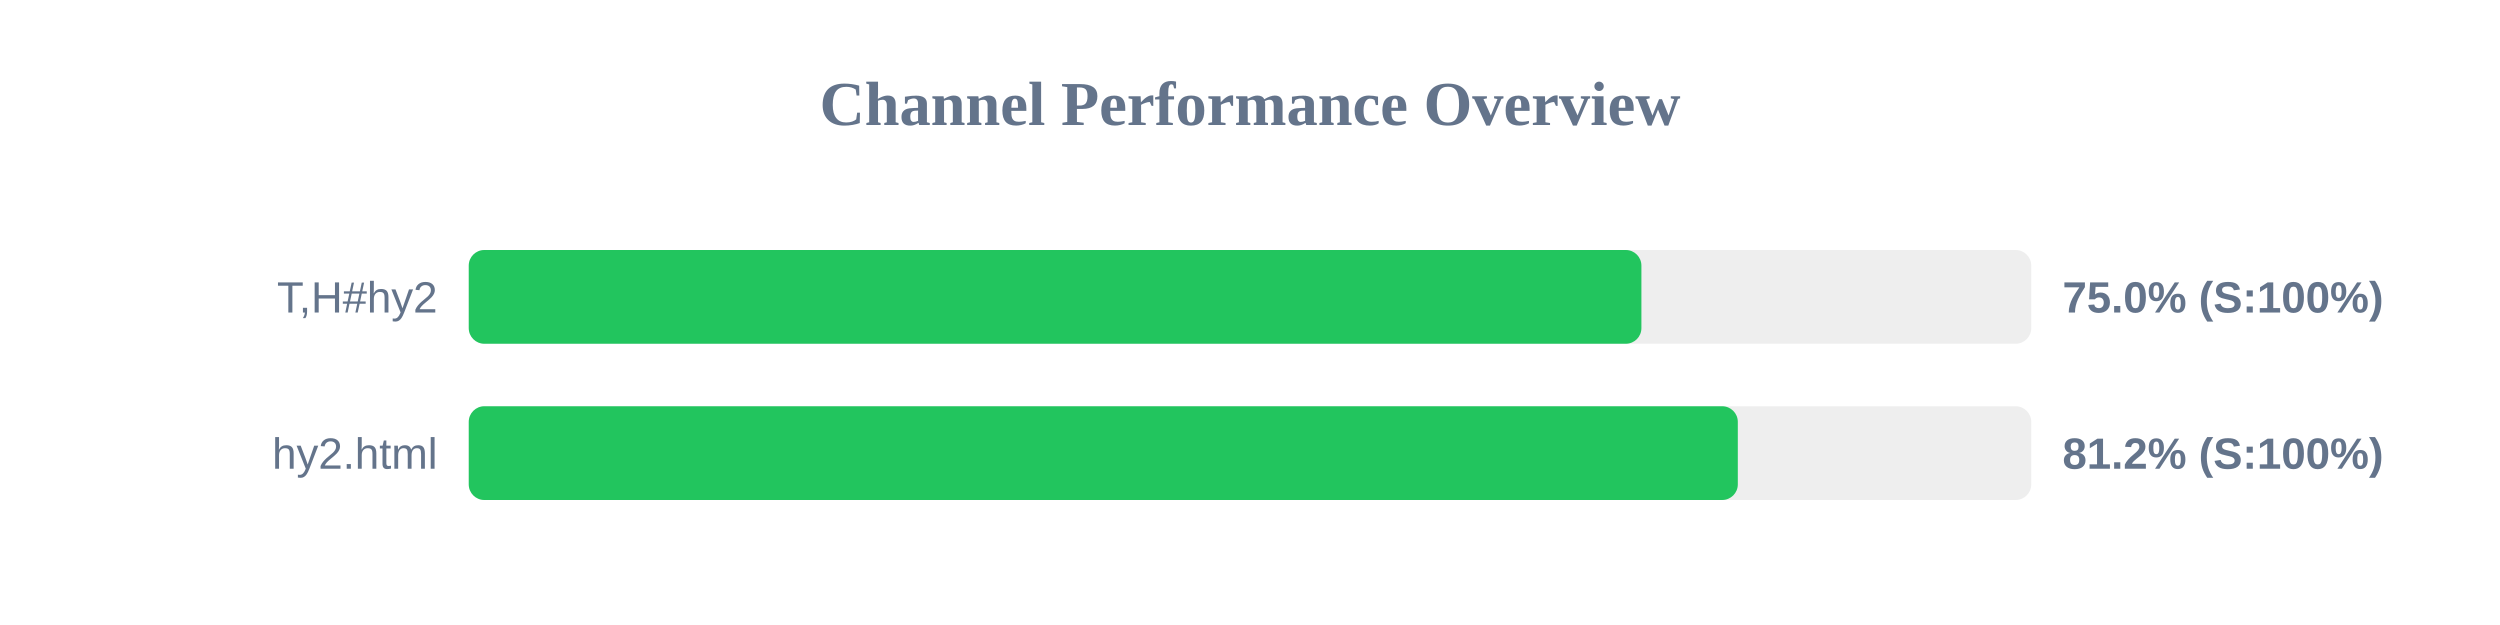
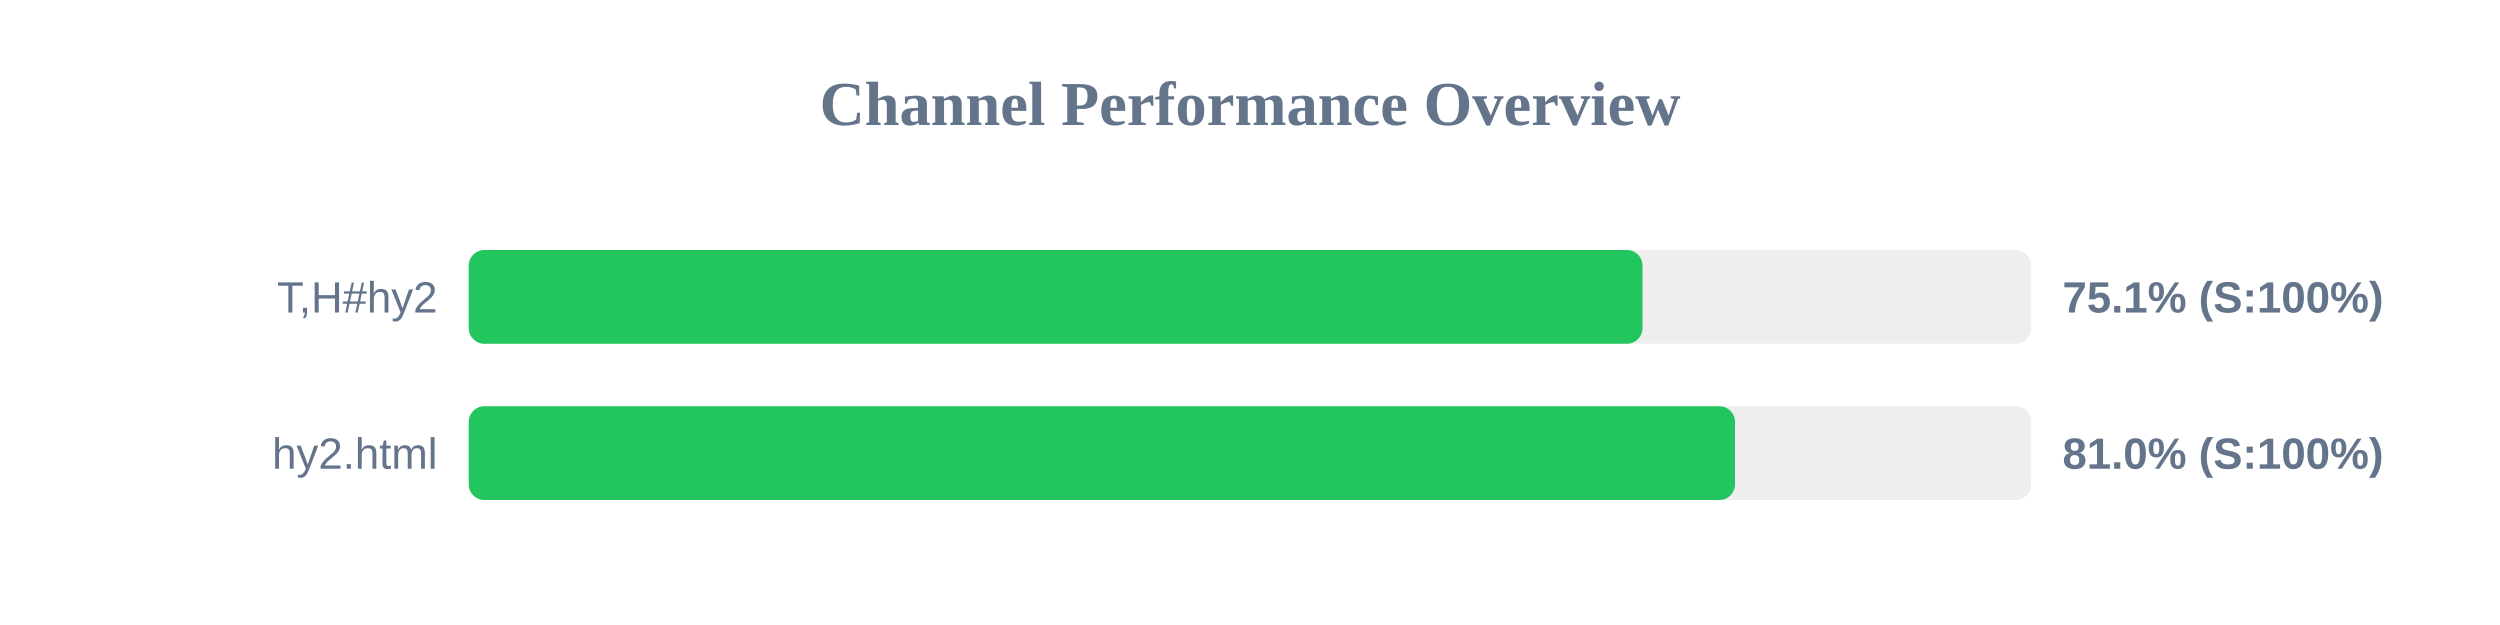
<svg xmlns="http://www.w3.org/2000/svg" width="800" height="200" version="1.1">
  <style>
        .row { font: 14px Arial; fill: #64748b; }
        .score { font: bold 14px Arial; fill: #64748b; }
    </style>
  <text x="400" y="40" text-anchor="middle" font-size="20px" font-weight="bold" fill="#64748b">Channel Performance Overview</text>
  <rect x="150" y="80" width="500" height="30" fill="#eee" rx="5" />
-   <rect x="150" y="80" width="375.25" height="30" fill="#22c55e" rx="5" />
+   <rect x="150" y="80" width="375.6" height="30" fill="#22c55e" rx="5" />
  <text x="140" y="100" text-anchor="end" class="row">T,H#hy2</text>
-   <text x="660" y="100" text-anchor="start" class="score">75.0% (S:100%)</text>
+   <text x="660" y="100" text-anchor="start" class="score">75.1% (S:100%)</text>
  <rect x="150" y="130" width="500" height="30" fill="#eee" rx="5" />
-   <rect x="150" y="130" width="406.1" height="30" fill="#22c55e" rx="5" />
+   <rect x="150" y="130" width="405.2" height="30" fill="#22c55e" rx="5" />
  <text x="140" y="150" text-anchor="end" class="row">hy2.html</text>
-   <text x="660" y="150" text-anchor="start" class="score">81.2% (S:100%)</text>
+   <text x="660" y="150" text-anchor="start" class="score">81.0% (S:100%)</text>
</svg>
